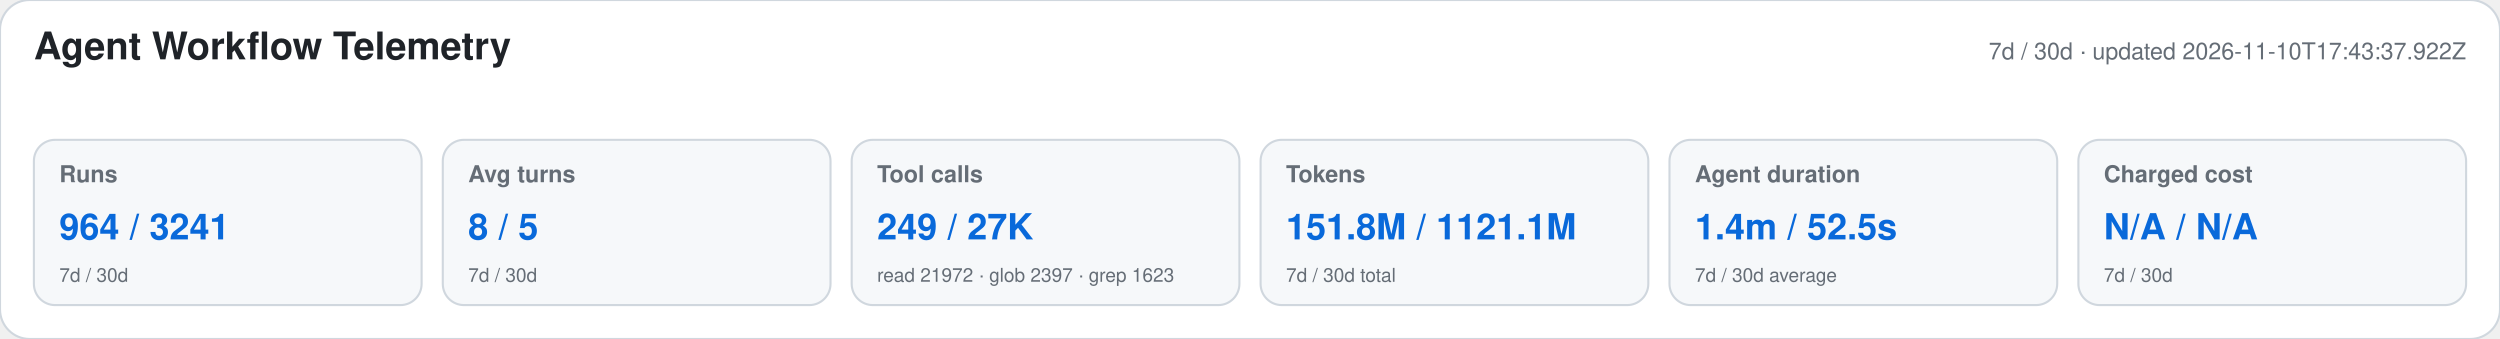
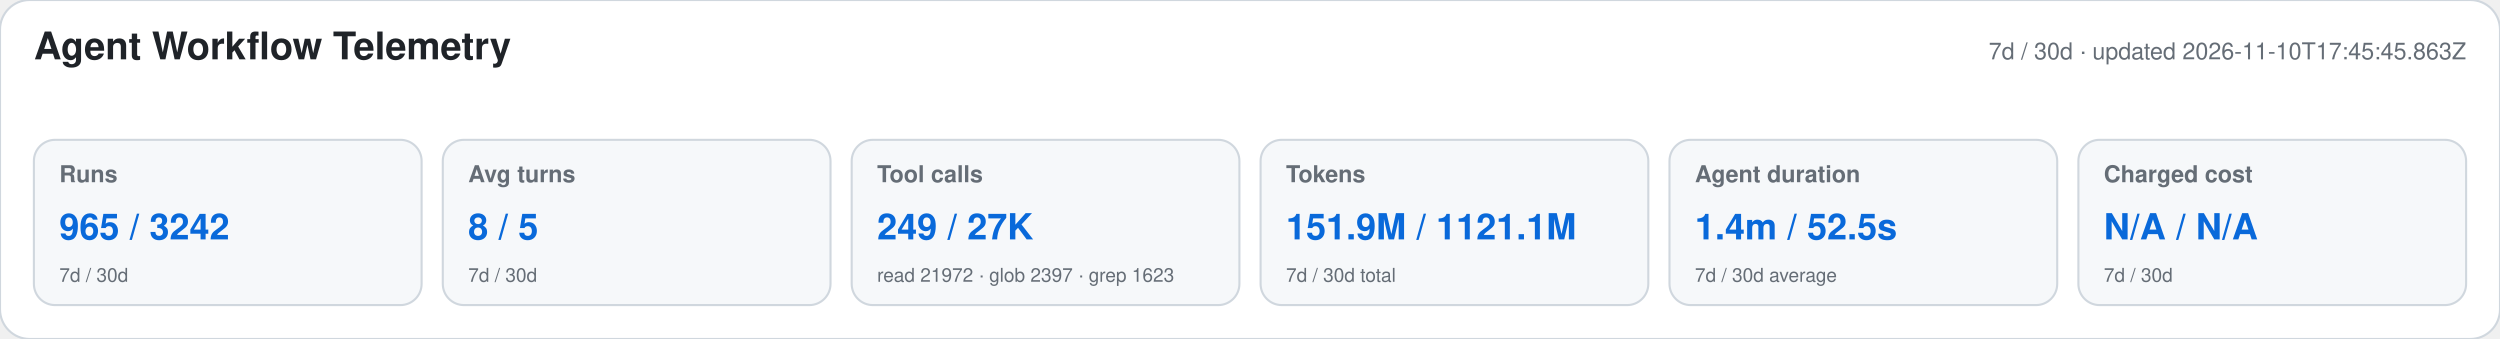
<svg xmlns="http://www.w3.org/2000/svg" width="1180" height="160" viewBox="0 0 1180 160" role="img" aria-labelledby="title desc">
  <style>text{font-family:-apple-system,BlinkMacSystemFont,"Segoe UI",Helvetica,Arial,sans-serif}.heading{font-size:18px;font-weight:650;fill:#1f2328}.meta,.label,.secondary{fill:#656d76}.meta,.label{font-size:11px}.label{font-weight:600}.primary{font-size:17px;font-weight:700;fill:#0969da}.secondary{font-size:9px}</style>
  <rect width="1180" height="160" rx="14" fill="#ffffff" stroke="#d0d7de" />
  <text x="16" y="28" class="heading">Agent Workflow Telemetry</text>
-   <text x="1164" y="28" text-anchor="end" class="meta">7d / 30d · updated 2026-11-10T17:43:37.922Z</text>
+   <text x="1164" y="28" text-anchor="end" class="meta">7d / 30d · updated 2026-11-10T17:45:45.863Z</text>
  <g>
    <rect x="16" y="66" width="183" height="78" rx="10" fill="#f6f8fa" stroke="#d0d7de" />
    <text x="28" y="86" class="label">Runs</text>
-     <text x="28" y="113" class="primary">964 / 3241</text>
+     <text x="28" y="113" class="primary">965 / 3242</text>
    <text x="28" y="133" class="secondary">7d / 30d</text>
  </g>
  <g>
    <rect x="209" y="66" width="183" height="78" rx="10" fill="#f6f8fa" stroke="#d0d7de" />
    <text x="221" y="86" class="label">Avg turns</text>
    <text x="221" y="113" class="primary">8 / 5</text>
    <text x="221" y="133" class="secondary">7d / 30d</text>
  </g>
  <g>
    <rect x="402" y="66" width="183" height="78" rx="10" fill="#f6f8fa" stroke="#d0d7de" />
    <text x="414" y="86" class="label">Tool calls</text>
    <text x="414" y="113" class="primary">249 / 27K</text>
    <text x="414" y="133" class="secondary">read 21972 · glob 2397 · grep 1623</text>
  </g>
  <g>
    <rect x="595" y="66" width="183" height="78" rx="10" fill="#f6f8fa" stroke="#d0d7de" />
    <text x="607" y="86" class="label">Tokens</text>
-     <text x="607" y="113" class="primary">151.8M / 1121.1M</text>
+     <text x="607" y="113" class="primary">151.9M / 1121.1M</text>
    <text x="607" y="133" class="secondary">7d / 30d total</text>
  </g>
  <g>
    <rect x="788" y="66" width="183" height="78" rx="10" fill="#f6f8fa" stroke="#d0d7de" />
    <text x="800" y="86" class="label">Agent duration</text>
    <text x="800" y="113" class="primary">1.4m / 52.5s</text>
    <text x="800" y="133" class="secondary">7d / 30d average</text>
  </g>
  <g>
    <rect x="981" y="66" width="183" height="78" rx="10" fill="#f6f8fa" stroke="#d0d7de" />
    <text x="993" y="86" class="label">Charged cost</text>
    <text x="993" y="113" class="primary">N/A / N/A</text>
    <text x="993" y="133" class="secondary">7d / 30d</text>
  </g>
</svg>
